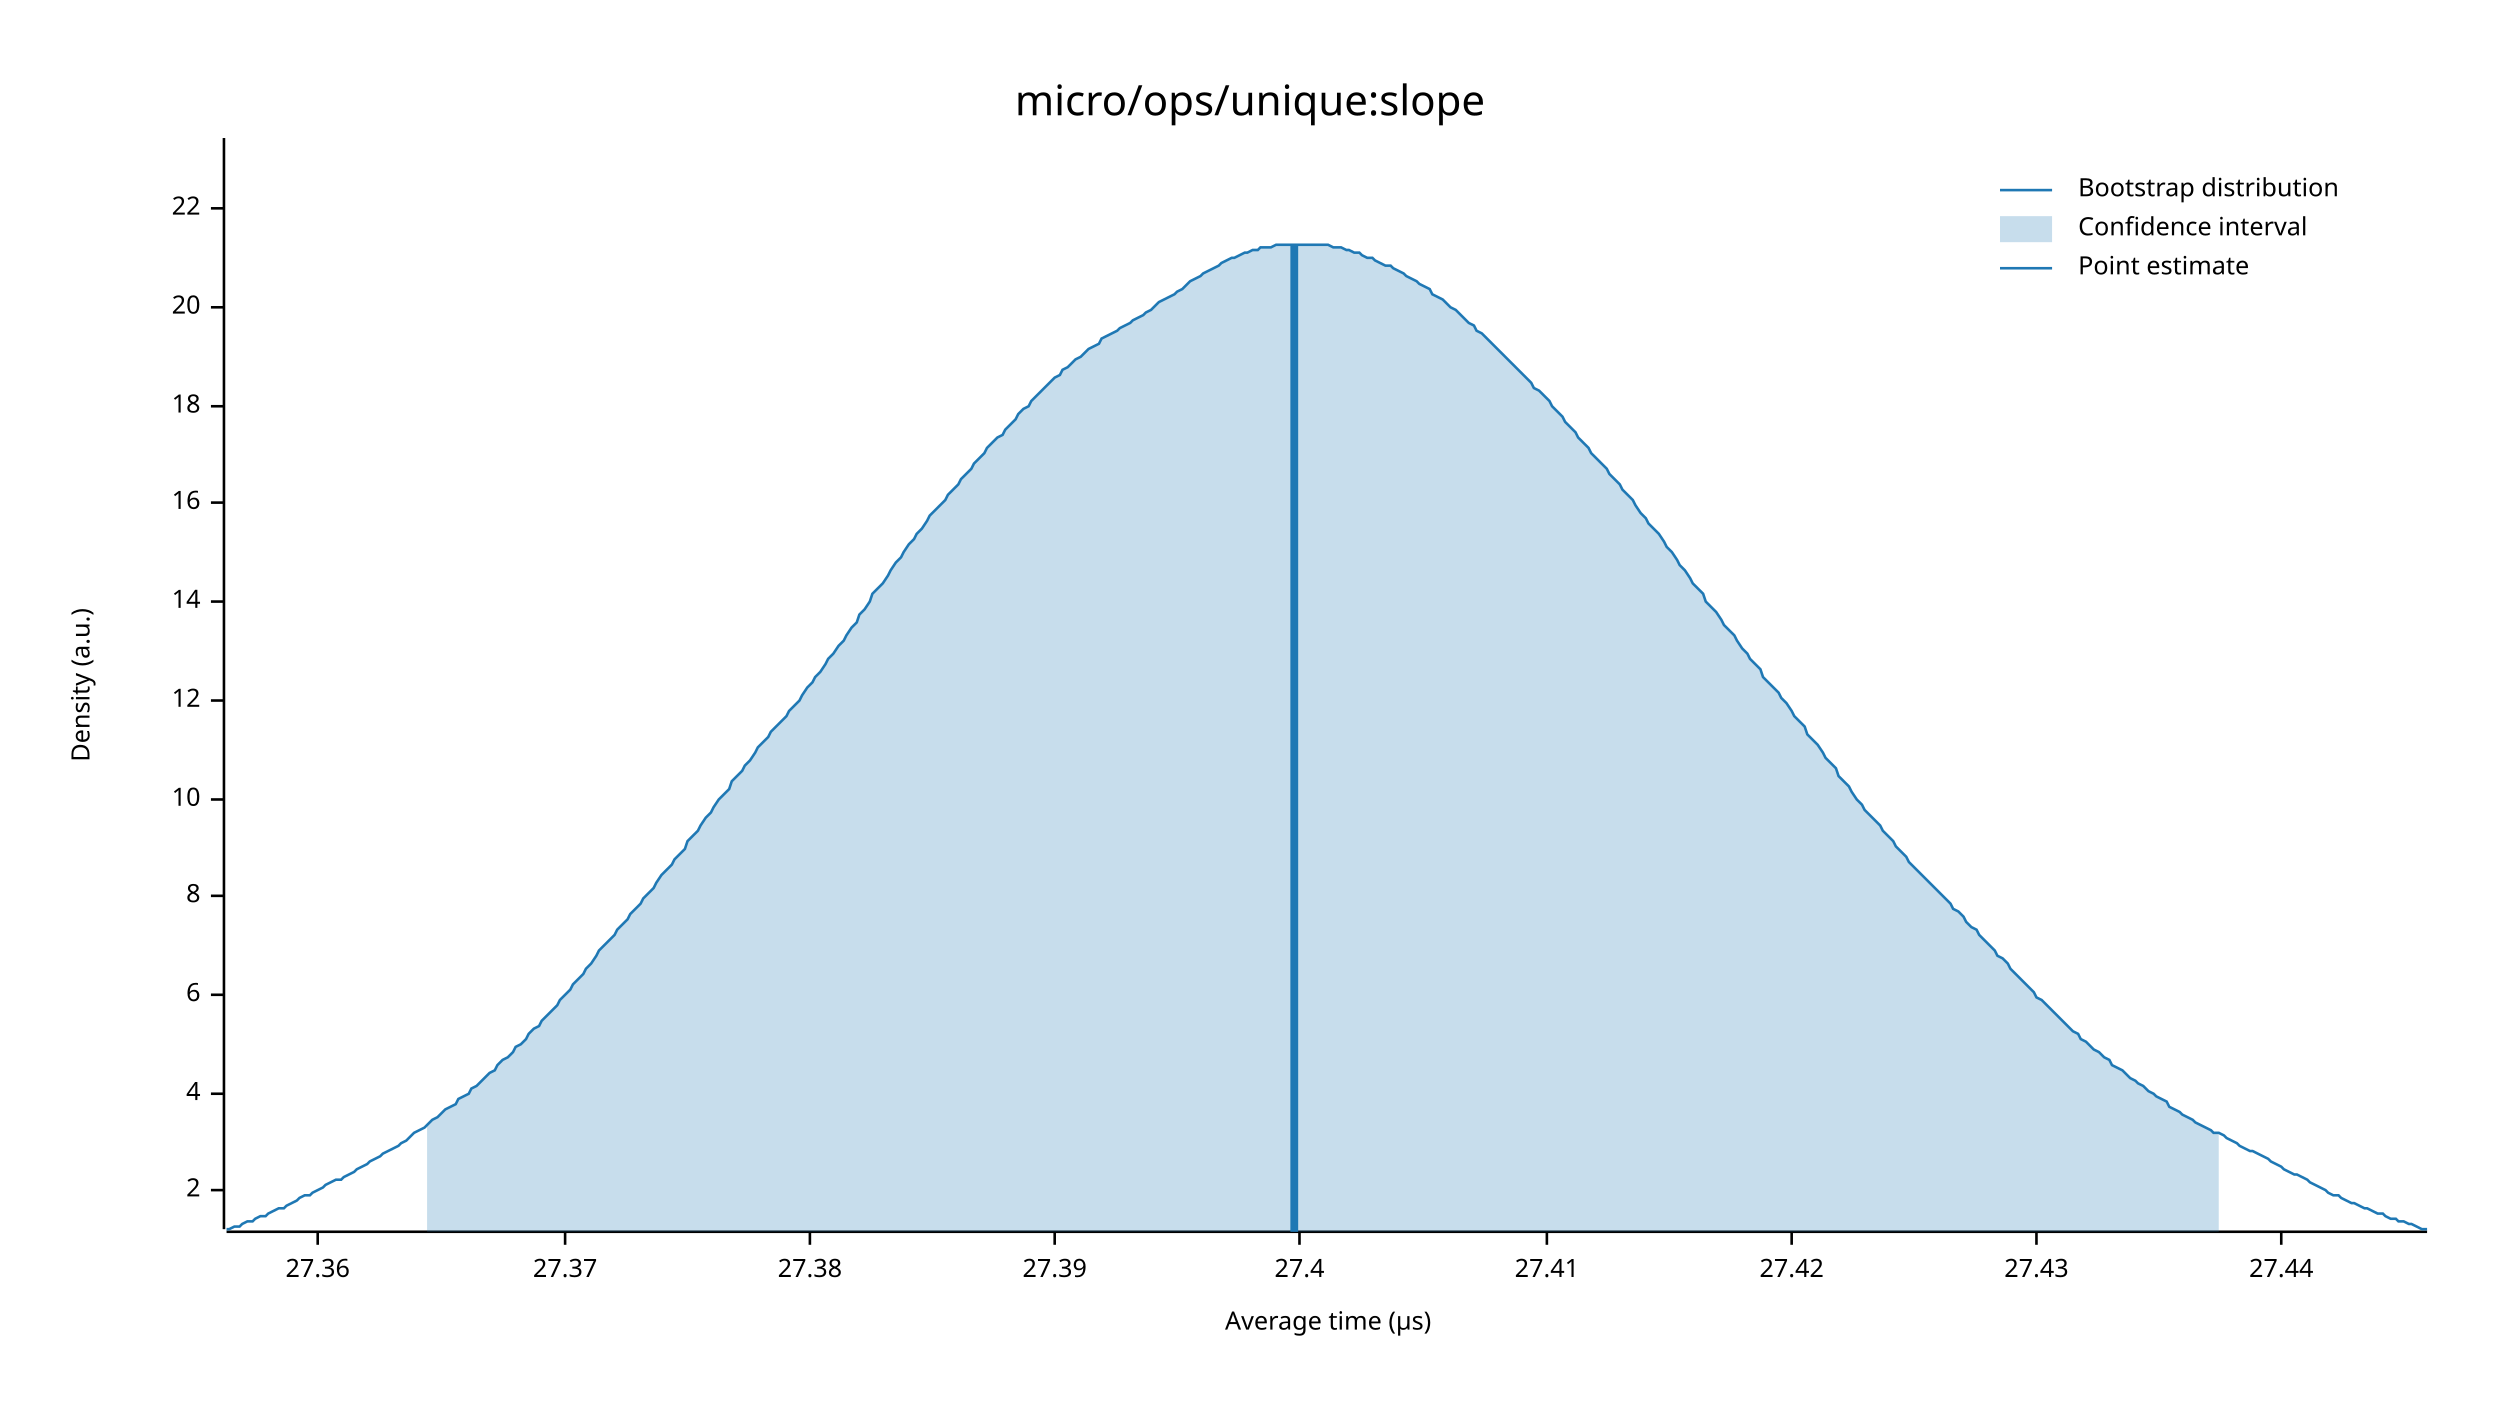
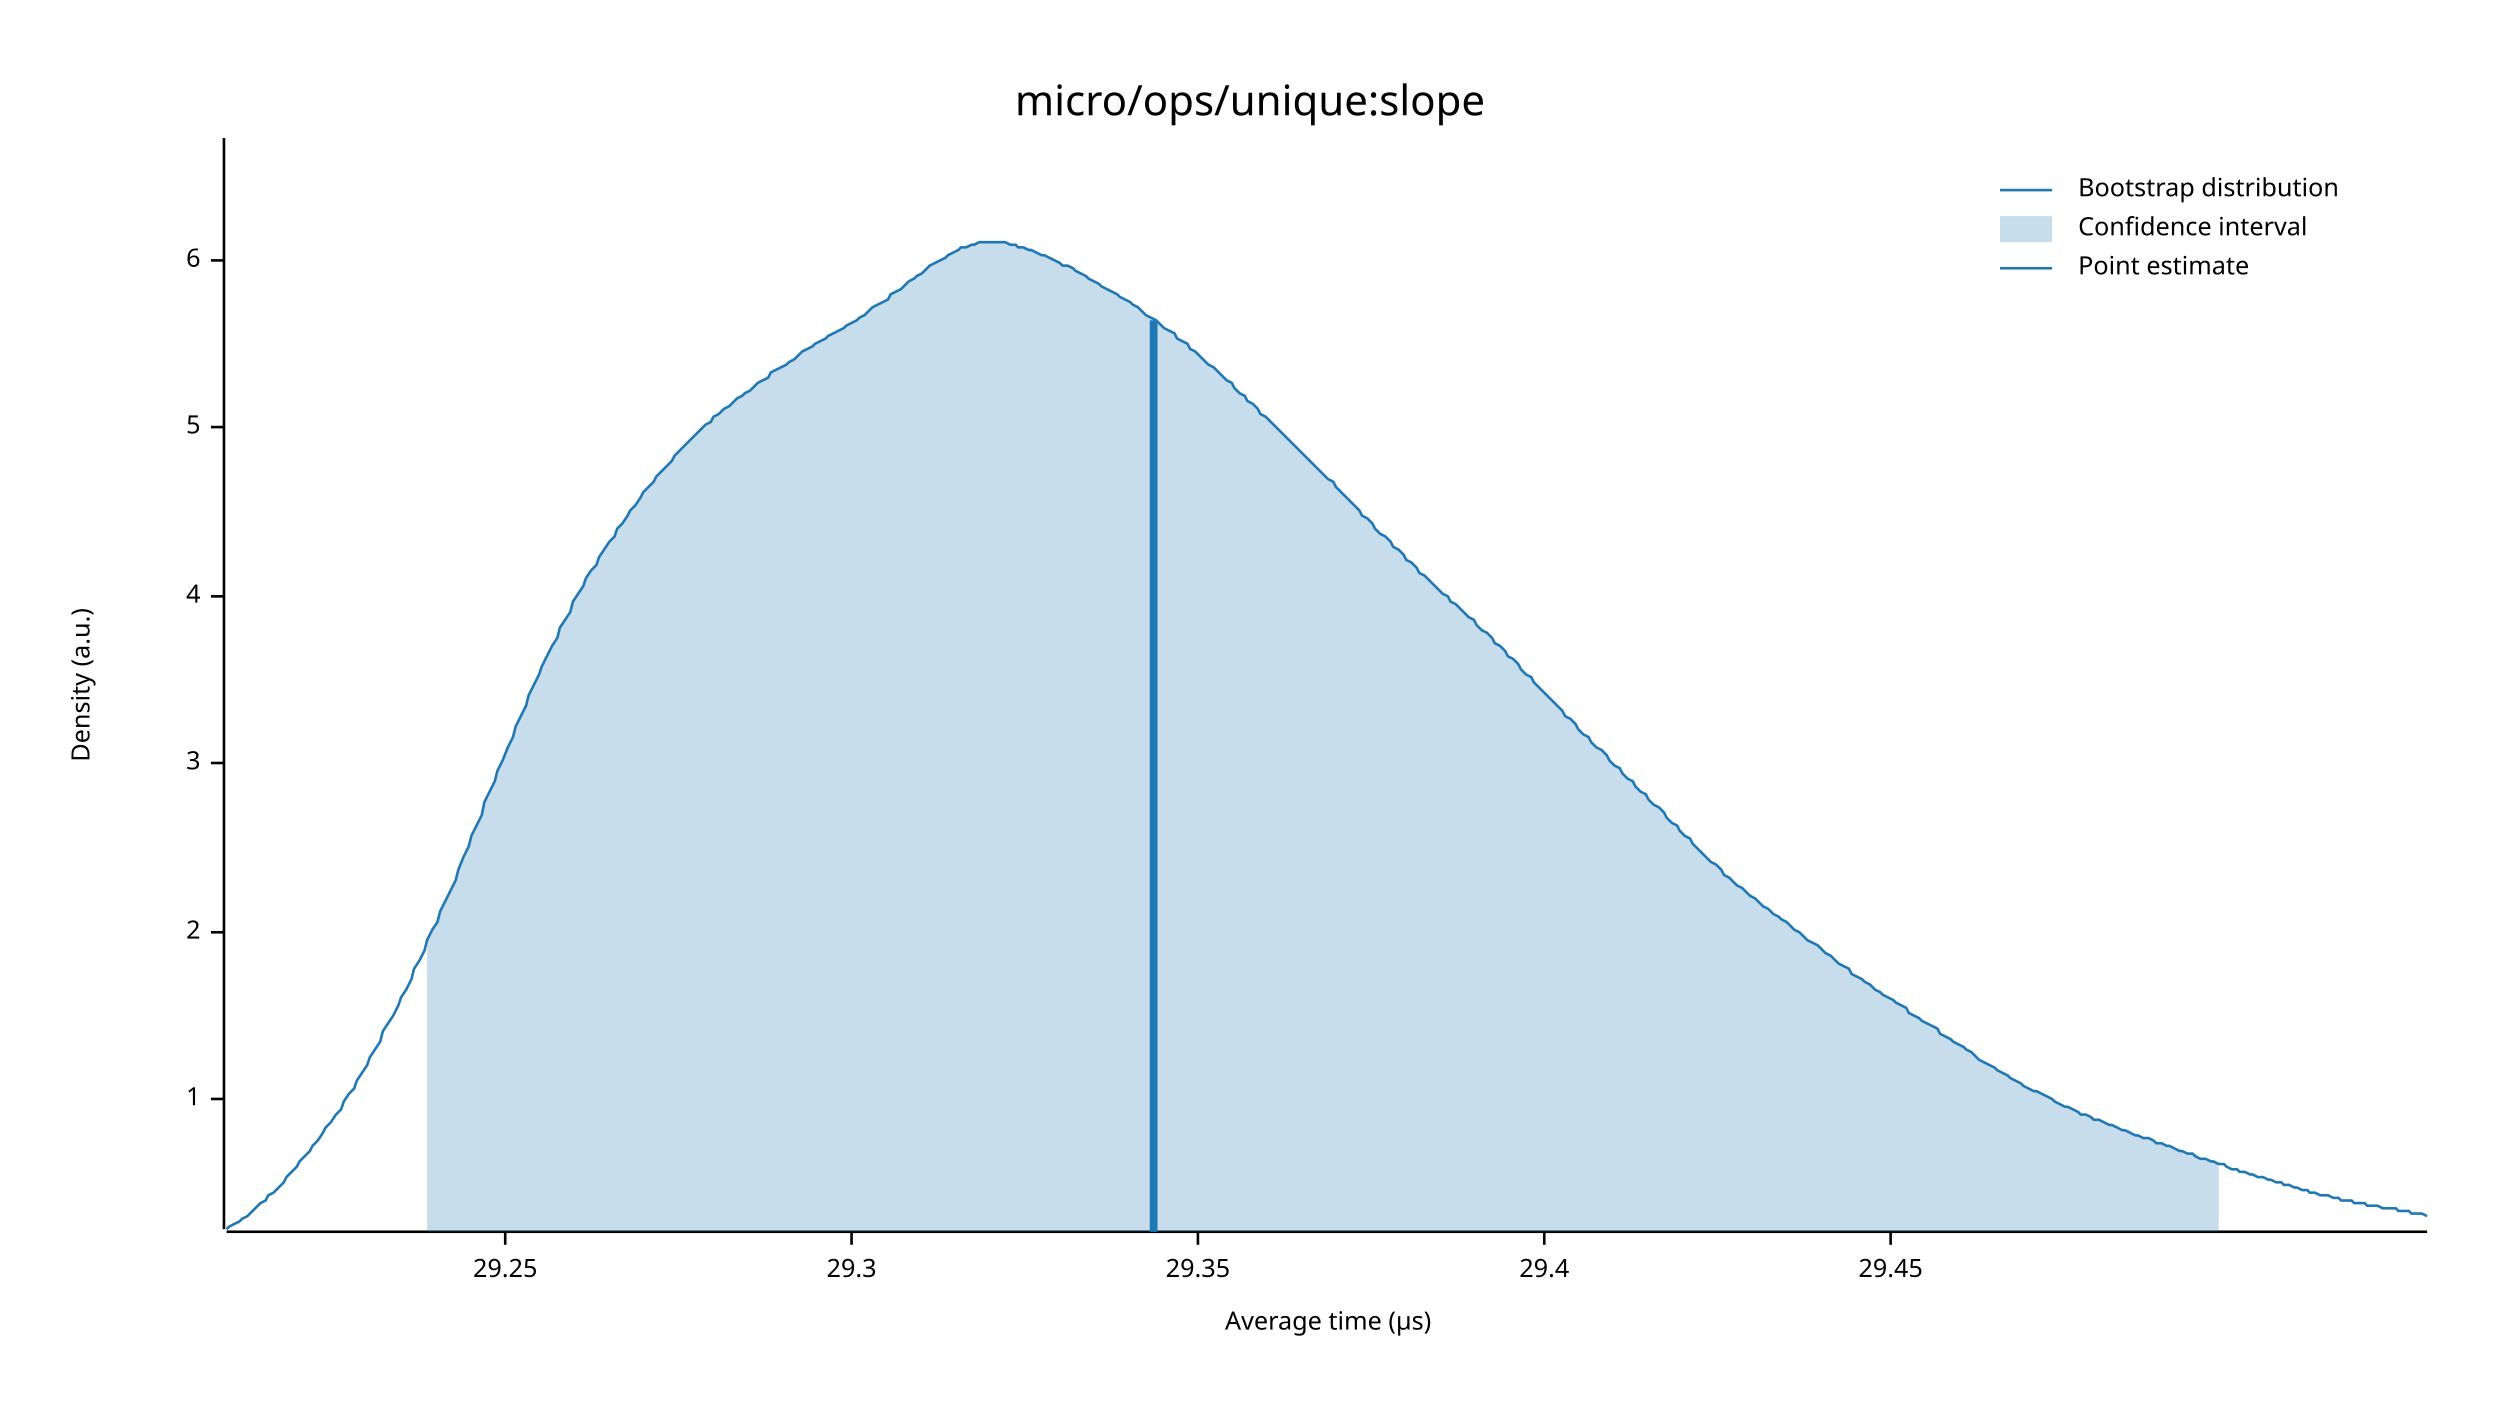
<svg xmlns="http://www.w3.org/2000/svg" width="960" height="540" viewBox="0 0 960 540">
  <text x="480" y="32" dy="0.76em" text-anchor="middle" font-family="sans-serif" font-size="16.129" opacity="1" fill="#000000">
micro/ops/unique:slope
</text>
  <text x="27" y="263" dy="0.76em" text-anchor="middle" font-family="sans-serif" font-size="9.677" opacity="1" fill="#000000" transform="rotate(270, 27, 263)">
Density (a.u.)
</text>
  <text x="510" y="513" dy="-0.5ex" text-anchor="middle" font-family="sans-serif" font-size="9.677" opacity="1" fill="#000000">
Average time (µs)
</text>
  <polyline fill="none" opacity="1" stroke="#000000" stroke-width="1" points="86,53 86,472 " />
-   <text x="77" y="457" dy="0.5ex" text-anchor="end" font-family="sans-serif" font-size="9.677" opacity="1" fill="#000000">
+   <text x="77" y="422" dy="0.5ex" text-anchor="end" font-family="sans-serif" font-size="9.677" opacity="1" fill="#000000">
+ 1
+ </text>
+   <polyline fill="none" opacity="1" stroke="#000000" stroke-width="1" points="81,422 86,422 " />
+   <text x="77" y="358" dy="0.5ex" text-anchor="end" font-family="sans-serif" font-size="9.677" opacity="1" fill="#000000">
2
</text>
-   <polyline fill="none" opacity="1" stroke="#000000" stroke-width="1" points="81,457 86,457 " />
-   <text x="77" y="420" dy="0.5ex" text-anchor="end" font-family="sans-serif" font-size="9.677" opacity="1" fill="#000000">
+   <polyline fill="none" opacity="1" stroke="#000000" stroke-width="1" points="81,358 86,358 " />
+   <text x="77" y="293" dy="0.5ex" text-anchor="end" font-family="sans-serif" font-size="9.677" opacity="1" fill="#000000">
+ 3
+ </text>
+   <polyline fill="none" opacity="1" stroke="#000000" stroke-width="1" points="81,293 86,293 " />
+   <text x="77" y="229" dy="0.5ex" text-anchor="end" font-family="sans-serif" font-size="9.677" opacity="1" fill="#000000">
4
</text>
-   <polyline fill="none" opacity="1" stroke="#000000" stroke-width="1" points="81,420 86,420 " />
-   <text x="77" y="382" dy="0.5ex" text-anchor="end" font-family="sans-serif" font-size="9.677" opacity="1" fill="#000000">
+   <polyline fill="none" opacity="1" stroke="#000000" stroke-width="1" points="81,229 86,229 " />
+   <text x="77" y="164" dy="0.5ex" text-anchor="end" font-family="sans-serif" font-size="9.677" opacity="1" fill="#000000">
+ 5
+ </text>
+   <polyline fill="none" opacity="1" stroke="#000000" stroke-width="1" points="81,164 86,164 " />
+   <text x="77" y="100" dy="0.5ex" text-anchor="end" font-family="sans-serif" font-size="9.677" opacity="1" fill="#000000">
6
</text>
-   <polyline fill="none" opacity="1" stroke="#000000" stroke-width="1" points="81,382 86,382 " />
-   <text x="77" y="344" dy="0.5ex" text-anchor="end" font-family="sans-serif" font-size="9.677" opacity="1" fill="#000000">
- 8
+   <polyline fill="none" opacity="1" stroke="#000000" stroke-width="1" points="81,100 86,100 " />
+   <polyline fill="none" opacity="1" stroke="#000000" stroke-width="1" points="87,473 932,473 " />
+   <text x="194" y="483" dy="0.76em" text-anchor="middle" font-family="sans-serif" font-size="9.677" opacity="1" fill="#000000">
+ 29.25
</text>
-   <polyline fill="none" opacity="1" stroke="#000000" stroke-width="1" points="81,344 86,344 " />
-   <text x="77" y="307" dy="0.5ex" text-anchor="end" font-family="sans-serif" font-size="9.677" opacity="1" fill="#000000">
- 10
+   <polyline fill="none" opacity="1" stroke="#000000" stroke-width="1" points="194,473 194,478 " />
+   <text x="327" y="483" dy="0.76em" text-anchor="middle" font-family="sans-serif" font-size="9.677" opacity="1" fill="#000000">
+ 29.3
</text>
-   <polyline fill="none" opacity="1" stroke="#000000" stroke-width="1" points="81,307 86,307 " />
-   <text x="77" y="269" dy="0.5ex" text-anchor="end" font-family="sans-serif" font-size="9.677" opacity="1" fill="#000000">
- 12
+   <polyline fill="none" opacity="1" stroke="#000000" stroke-width="1" points="327,473 327,478 " />
+   <text x="460" y="483" dy="0.76em" text-anchor="middle" font-family="sans-serif" font-size="9.677" opacity="1" fill="#000000">
+ 29.35
</text>
-   <polyline fill="none" opacity="1" stroke="#000000" stroke-width="1" points="81,269 86,269 " />
-   <text x="77" y="231" dy="0.5ex" text-anchor="end" font-family="sans-serif" font-size="9.677" opacity="1" fill="#000000">
- 14
+   <polyline fill="none" opacity="1" stroke="#000000" stroke-width="1" points="460,473 460,478 " />
+   <text x="593" y="483" dy="0.76em" text-anchor="middle" font-family="sans-serif" font-size="9.677" opacity="1" fill="#000000">
+ 29.4
</text>
-   <polyline fill="none" opacity="1" stroke="#000000" stroke-width="1" points="81,231 86,231 " />
-   <text x="77" y="193" dy="0.5ex" text-anchor="end" font-family="sans-serif" font-size="9.677" opacity="1" fill="#000000">
- 16
+   <polyline fill="none" opacity="1" stroke="#000000" stroke-width="1" points="593,473 593,478 " />
+   <text x="726" y="483" dy="0.76em" text-anchor="middle" font-family="sans-serif" font-size="9.677" opacity="1" fill="#000000">
+ 29.45
</text>
-   <polyline fill="none" opacity="1" stroke="#000000" stroke-width="1" points="81,193 86,193 " />
-   <text x="77" y="156" dy="0.5ex" text-anchor="end" font-family="sans-serif" font-size="9.677" opacity="1" fill="#000000">
- 18
- </text>
-   <polyline fill="none" opacity="1" stroke="#000000" stroke-width="1" points="81,156 86,156 " />
-   <text x="77" y="118" dy="0.5ex" text-anchor="end" font-family="sans-serif" font-size="9.677" opacity="1" fill="#000000">
- 20
- </text>
-   <polyline fill="none" opacity="1" stroke="#000000" stroke-width="1" points="81,118 86,118 " />
-   <text x="77" y="80" dy="0.5ex" text-anchor="end" font-family="sans-serif" font-size="9.677" opacity="1" fill="#000000">
- 22
- </text>
-   <polyline fill="none" opacity="1" stroke="#000000" stroke-width="1" points="81,80 86,80 " />
-   <polyline fill="none" opacity="1" stroke="#000000" stroke-width="1" points="87,473 932,473 " />
-   <text x="122" y="483" dy="0.76em" text-anchor="middle" font-family="sans-serif" font-size="9.677" opacity="1" fill="#000000">
- 27.36
- </text>
-   <polyline fill="none" opacity="1" stroke="#000000" stroke-width="1" points="122,473 122,478 " />
-   <text x="217" y="483" dy="0.76em" text-anchor="middle" font-family="sans-serif" font-size="9.677" opacity="1" fill="#000000">
- 27.37
- </text>
-   <polyline fill="none" opacity="1" stroke="#000000" stroke-width="1" points="217,473 217,478 " />
-   <text x="311" y="483" dy="0.76em" text-anchor="middle" font-family="sans-serif" font-size="9.677" opacity="1" fill="#000000">
- 27.38
- </text>
-   <polyline fill="none" opacity="1" stroke="#000000" stroke-width="1" points="311,473 311,478 " />
-   <text x="405" y="483" dy="0.76em" text-anchor="middle" font-family="sans-serif" font-size="9.677" opacity="1" fill="#000000">
- 27.39
- </text>
-   <polyline fill="none" opacity="1" stroke="#000000" stroke-width="1" points="405,473 405,478 " />
-   <text x="499" y="483" dy="0.76em" text-anchor="middle" font-family="sans-serif" font-size="9.677" opacity="1" fill="#000000">
- 27.4
- </text>
-   <polyline fill="none" opacity="1" stroke="#000000" stroke-width="1" points="499,473 499,478 " />
-   <text x="594" y="483" dy="0.76em" text-anchor="middle" font-family="sans-serif" font-size="9.677" opacity="1" fill="#000000">
- 27.41
- </text>
-   <polyline fill="none" opacity="1" stroke="#000000" stroke-width="1" points="594,473 594,478 " />
-   <text x="688" y="483" dy="0.76em" text-anchor="middle" font-family="sans-serif" font-size="9.677" opacity="1" fill="#000000">
- 27.42
- </text>
-   <polyline fill="none" opacity="1" stroke="#000000" stroke-width="1" points="688,473 688,478 " />
-   <text x="782" y="483" dy="0.76em" text-anchor="middle" font-family="sans-serif" font-size="9.677" opacity="1" fill="#000000">
- 27.43
- </text>
-   <polyline fill="none" opacity="1" stroke="#000000" stroke-width="1" points="782,473 782,478 " />
-   <text x="876" y="483" dy="0.76em" text-anchor="middle" font-family="sans-serif" font-size="9.677" opacity="1" fill="#000000">
- 27.44
- </text>
-   <polyline fill="none" opacity="1" stroke="#000000" stroke-width="1" points="876,473 876,478 " />
-   <polyline fill="none" opacity="1" stroke="#1F78B4" stroke-width="1" points="87,472 88,472 90,471 92,471 93,470 95,469 97,469 98,468 100,467 102,467 103,466 105,465 107,464 109,464 110,463 112,462 114,461 115,460 117,459 119,459 120,458 122,457 124,456 125,455 127,454 129,453 131,453 132,452 134,451 136,450 137,449 139,448 141,447 142,446 144,445 146,444 147,443 149,442 151,441 153,440 154,439 156,438 158,436 159,435 161,434 163,433 164,432 166,430 168,429 169,428 171,426 173,425 175,424 176,422 178,421 180,420 181,418 183,417 185,415 186,414 188,412 190,411 191,409 193,407 195,406 197,404 198,402 200,401 202,399 203,397 205,395 207,394 208,392 210,390 212,388 214,386 215,384 217,382 219,380 220,378 222,376 224,374 225,372 227,370 229,367 230,365 232,363 234,361 236,359 237,357 239,355 241,353 242,351 244,349 246,347 247,345 249,343 251,341 252,339 254,336 256,334 258,332 259,330 261,328 263,326 264,323 266,321 268,319 269,317 271,314 273,312 274,310 276,307 278,305 280,303 281,300 283,298 285,296 286,294 288,292 290,289 291,287 293,285 295,283 296,281 298,279 300,277 302,275 303,273 305,271 307,269 308,267 310,264 312,262 313,260 315,258 317,255 318,253 320,251 322,248 324,246 325,244 327,241 329,239 330,236 332,234 334,231 335,228 337,226 339,224 341,221 342,219 344,216 346,214 347,212 349,209 351,207 352,205 354,203 356,200 357,198 359,196 361,194 363,192 364,190 366,188 368,186 369,184 371,182 373,180 374,178 376,176 378,174 379,172 381,170 383,168 385,167 386,165 388,163 390,161 391,159 393,157 395,156 396,154 398,152 400,150 401,149 403,147 405,145 407,144 408,142 410,141 412,139 413,138 415,137 417,135 418,134 420,133 422,132 423,130 425,129 427,128 429,127 430,126 432,125 434,124 435,123 437,122 439,121 440,120 442,119 444,117 445,116 447,115 449,114 451,113 452,112 454,111 456,109 457,108 459,107 461,106 462,105 464,104 466,103 468,102 469,101 471,100 473,99 474,99 476,98 478,97 479,97 481,96 483,96 484,95 486,95 488,95 490,94 491,94 493,94 495,94 496,94 498,94 500,94 501,94 503,94 505,94 506,94 508,94 510,94 512,95 513,95 515,95 517,96 518,96 520,97 522,97 523,98 525,99 527,99 528,100 530,101 532,102 534,102 535,103 537,104 539,105 540,106 542,107 544,108 545,109 547,110 549,111 550,113 552,114 554,115 556,117 557,118 559,119 561,121 562,122 564,124 566,125 567,127 569,128 571,130 573,132 574,133 576,135 578,137 579,138 581,140 583,142 584,143 586,145 588,147 589,149 591,150 593,152 595,154 596,156 598,158 600,160 601,162 603,164 605,166 606,168 608,170 610,172 611,174 613,176 615,178 617,180 618,182 620,184 622,186 623,188 625,190 627,192 628,194 630,197 632,199 633,201 635,203 637,205 639,208 640,210 642,212 644,215 645,217 647,219 649,222 650,224 652,226 654,228 655,231 657,233 659,235 661,238 662,240 664,242 666,244 667,246 669,249 671,251 672,253 674,255 676,257 677,260 679,262 681,264 683,266 684,268 686,270 688,273 689,275 691,277 693,279 694,282 696,284 698,286 700,289 701,291 703,293 705,295 706,298 708,300 710,302 711,304 713,307 715,309 716,311 718,313 720,315 722,317 723,319 725,321 727,323 728,325 730,327 732,329 733,331 735,333 737,335 738,336 740,338 742,340 744,342 745,343 747,345 749,347 750,349 752,350 754,352 755,354 757,356 759,357 760,359 762,361 764,363 766,365 767,367 769,368 771,370 772,372 774,374 776,376 777,377 779,379 781,381 782,383 784,384 786,386 788,388 789,389 791,391 793,393 794,394 796,396 798,397 799,399 801,400 803,402 804,403 806,404 808,406 810,407 811,409 813,410 815,411 816,412 818,414 820,415 821,416 823,417 825,419 827,420 828,421 830,422 832,423 833,425 835,426 837,427 838,428 840,429 842,430 843,431 845,432 847,433 849,434 850,435 852,435 854,436 855,437 857,438 859,439 860,440 862,441 864,442 865,442 867,443 869,444 871,445 872,446 874,447 876,448 877,449 879,450 881,451 882,451 884,452 886,453 887,454 889,455 891,456 893,457 894,458 896,459 898,459 899,460 901,461 903,462 904,462 906,463 908,464 909,464 911,465 913,466 915,466 916,467 918,468 920,468 921,469 923,469 925,470 926,470 928,471 930,472 932,472 " />
-   <polygon opacity="0.25" fill="#1F78B4" points="164,432 166,430 168,429 169,428 171,426 173,425 175,424 176,422 178,421 180,420 181,418 183,417 185,415 186,414 188,412 190,411 191,409 193,407 195,406 197,404 198,402 200,401 202,399 203,397 205,395 207,394 208,392 210,390 212,388 214,386 215,384 217,382 219,380 220,378 222,376 224,374 225,372 227,370 229,367 230,365 232,363 234,361 236,359 237,357 239,355 241,353 242,351 244,349 246,347 247,345 249,343 251,341 252,339 254,336 256,334 258,332 259,330 261,328 263,326 264,323 266,321 268,319 269,317 271,314 273,312 274,310 276,307 278,305 280,303 281,300 283,298 285,296 286,294 288,292 290,289 291,287 293,285 295,283 296,281 298,279 300,277 302,275 303,273 305,271 307,269 308,267 310,264 312,262 313,260 315,258 317,255 318,253 320,251 322,248 324,246 325,244 327,241 329,239 330,236 332,234 334,231 335,228 337,226 339,224 341,221 342,219 344,216 346,214 347,212 349,209 351,207 352,205 354,203 356,200 357,198 359,196 361,194 363,192 364,190 366,188 368,186 369,184 371,182 373,180 374,178 376,176 378,174 379,172 381,170 383,168 385,167 386,165 388,163 390,161 391,159 393,157 395,156 396,154 398,152 400,150 401,149 403,147 405,145 407,144 408,142 410,141 412,139 413,138 415,137 417,135 418,134 420,133 422,132 423,130 425,129 427,128 429,127 430,126 432,125 434,124 435,123 437,122 439,121 440,120 442,119 444,117 445,116 447,115 449,114 451,113 452,112 454,111 456,109 457,108 459,107 461,106 462,105 464,104 466,103 468,102 469,101 471,100 473,99 474,99 476,98 478,97 479,97 481,96 483,96 484,95 486,95 488,95 490,94 491,94 493,94 495,94 496,94 498,94 500,94 501,94 503,94 505,94 506,94 508,94 510,94 512,95 513,95 515,95 517,96 518,96 520,97 522,97 523,98 525,99 527,99 528,100 530,101 532,102 534,102 535,103 537,104 539,105 540,106 542,107 544,108 545,109 547,110 549,111 550,113 552,114 554,115 556,117 557,118 559,119 561,121 562,122 564,124 566,125 567,127 569,128 571,130 573,132 574,133 576,135 578,137 579,138 581,140 583,142 584,143 586,145 588,147 589,149 591,150 593,152 595,154 596,156 598,158 600,160 601,162 603,164 605,166 606,168 608,170 610,172 611,174 613,176 615,178 617,180 618,182 620,184 622,186 623,188 625,190 627,192 628,194 630,197 632,199 633,201 635,203 637,205 639,208 640,210 642,212 644,215 645,217 647,219 649,222 650,224 652,226 654,228 655,231 657,233 659,235 661,238 662,240 664,242 666,244 667,246 669,249 671,251 672,253 674,255 676,257 677,260 679,262 681,264 683,266 684,268 686,270 688,273 689,275 691,277 693,279 694,282 696,284 698,286 700,289 701,291 703,293 705,295 706,298 708,300 710,302 711,304 713,307 715,309 716,311 718,313 720,315 722,317 723,319 725,321 727,323 728,325 730,327 732,329 733,331 735,333 737,335 738,336 740,338 742,340 744,342 745,343 747,345 749,347 750,349 752,350 754,352 755,354 757,356 759,357 760,359 762,361 764,363 766,365 767,367 769,368 771,370 772,372 774,374 776,376 777,377 779,379 781,381 782,383 784,384 786,386 788,388 789,389 791,391 793,393 794,394 796,396 798,397 799,399 801,400 803,402 804,403 806,404 808,406 810,407 811,409 813,410 815,411 816,412 818,414 820,415 821,416 823,417 825,419 827,420 828,421 830,422 832,423 833,425 835,426 837,427 838,428 840,429 842,430 843,431 845,432 847,433 849,434 850,435 852,435 852,473 164,473 " />
-   <polyline fill="none" opacity="1" stroke="#1F78B4" stroke-width="3" points="497,473 497,94 " />
+   <polyline fill="none" opacity="1" stroke="#000000" stroke-width="1" points="726,473 726,478 " />
+   <polyline fill="none" opacity="1" stroke="#1F78B4" stroke-width="1" points="87,472 88,471 90,470 92,469 93,468 95,467 97,465 98,464 100,462 102,461 103,459 105,458 107,456 109,454 110,452 112,450 114,448 115,446 117,444 119,442 120,440 122,438 124,435 125,433 127,431 129,428 131,426 132,423 134,420 136,418 137,415 139,412 141,409 142,406 144,403 146,400 147,396 149,393 151,390 153,386 154,383 156,380 158,376 159,372 161,369 163,365 164,361 166,357 168,354 169,350 171,346 173,342 175,338 176,334 178,329 180,325 181,321 183,317 185,313 186,308 188,304 190,300 191,296 193,292 195,287 197,283 198,279 200,275 202,271 203,267 205,263 207,259 208,256 210,252 212,248 214,245 215,241 217,238 219,235 220,231 222,228 224,225 225,222 227,219 229,217 230,214 232,211 234,208 236,206 237,203 239,201 241,198 242,196 244,194 246,191 247,189 249,187 251,185 252,183 254,181 256,179 258,177 259,175 261,173 263,171 264,170 266,168 268,166 269,165 271,163 273,162 274,160 276,159 278,157 280,156 281,155 283,153 285,152 286,151 288,150 290,148 291,147 293,146 295,145 296,143 298,142 300,141 302,140 303,139 305,138 307,136 308,135 310,134 312,133 313,132 315,131 317,130 318,129 320,128 322,127 324,126 325,125 327,124 329,123 330,122 332,121 334,119 335,118 337,117 339,116 341,115 342,113 344,112 346,111 347,110 349,108 351,107 352,106 354,105 356,103 357,102 359,101 361,100 363,99 364,98 366,97 368,96 369,95 371,95 373,94 374,94 376,93 378,93 379,93 381,93 383,93 385,93 386,93 388,94 390,94 391,95 393,95 395,96 396,96 398,97 400,98 401,98 403,99 405,100 407,101 408,102 410,102 412,103 413,104 415,105 417,106 418,107 420,108 422,109 423,110 425,111 427,112 429,113 430,114 432,115 434,116 435,117 437,118 439,120 440,121 442,122 444,123 445,124 447,126 449,127 451,128 452,130 454,131 456,132 457,134 459,135 461,137 462,138 464,140 466,141 468,143 469,144 471,146 473,147 474,149 476,151 478,152 479,154 481,155 483,157 484,159 486,160 488,162 490,164 491,165 493,167 495,169 496,170 498,172 500,174 501,175 503,177 505,179 506,180 508,182 510,184 512,185 513,187 515,189 517,191 518,192 520,194 522,196 523,198 525,199 527,201 528,203 530,205 532,206 534,208 535,210 537,211 539,213 540,215 542,216 544,218 545,220 547,221 549,223 550,224 552,226 554,228 556,229 557,231 559,232 561,234 562,235 564,237 566,238 567,240 569,242 571,243 573,245 574,247 576,248 578,250 579,252 581,253 583,255 584,257 586,259 588,260 589,262 591,264 593,266 595,268 596,269 598,271 600,273 601,275 603,276 605,278 606,280 608,282 610,283 611,285 613,287 615,288 617,290 618,292 620,294 622,295 623,297 625,299 627,300 628,302 630,304 632,305 633,307 635,309 637,310 639,312 640,314 642,316 644,317 645,319 647,321 649,322 650,324 652,326 654,328 655,329 657,331 659,332 661,334 662,336 664,337 666,339 667,340 669,341 671,343 672,344 674,345 676,347 677,348 679,349 681,351 683,352 684,353 686,354 688,356 689,357 691,358 693,360 694,361 696,362 698,363 700,365 701,366 703,367 705,369 706,370 708,371 710,372 711,374 713,375 715,376 716,377 718,378 720,380 722,381 723,382 725,383 727,384 728,385 730,386 732,387 733,389 735,390 737,391 738,392 740,393 742,394 744,395 745,397 747,398 749,399 750,400 752,401 754,402 755,403 757,404 759,406 760,407 762,408 764,409 766,410 767,411 769,412 771,413 772,414 774,415 776,416 777,417 779,418 781,419 782,419 784,420 786,421 788,422 789,423 791,424 793,425 794,425 796,426 798,427 799,428 801,428 803,429 804,430 806,430 808,431 810,432 811,432 813,433 815,434 816,434 818,435 820,436 821,436 823,437 825,437 827,438 828,439 830,439 832,440 833,440 835,441 837,442 838,442 840,443 842,443 843,444 845,445 847,445 849,446 850,446 852,447 854,447 855,448 857,449 859,449 860,450 862,450 864,451 865,451 867,452 869,452 871,453 872,453 874,454 876,454 877,455 879,455 881,456 882,456 884,457 886,457 887,458 889,458 891,459 893,459 894,459 896,460 898,460 899,461 901,461 903,461 904,462 906,462 908,462 909,463 911,463 913,463 915,464 916,464 918,464 920,464 921,465 923,465 925,465 926,466 928,466 930,466 932,467 " />
+   <polygon opacity="0.25" fill="#1F78B4" points="164,361 166,357 168,354 169,350 171,346 173,342 175,338 176,334 178,329 180,325 181,321 183,317 185,313 186,308 188,304 190,300 191,296 193,292 195,287 197,283 198,279 200,275 202,271 203,267 205,263 207,259 208,256 210,252 212,248 214,245 215,241 217,238 219,235 220,231 222,228 224,225 225,222 227,219 229,217 230,214 232,211 234,208 236,206 237,203 239,201 241,198 242,196 244,194 246,191 247,189 249,187 251,185 252,183 254,181 256,179 258,177 259,175 261,173 263,171 264,170 266,168 268,166 269,165 271,163 273,162 274,160 276,159 278,157 280,156 281,155 283,153 285,152 286,151 288,150 290,148 291,147 293,146 295,145 296,143 298,142 300,141 302,140 303,139 305,138 307,136 308,135 310,134 312,133 313,132 315,131 317,130 318,129 320,128 322,127 324,126 325,125 327,124 329,123 330,122 332,121 334,119 335,118 337,117 339,116 341,115 342,113 344,112 346,111 347,110 349,108 351,107 352,106 354,105 356,103 357,102 359,101 361,100 363,99 364,98 366,97 368,96 369,95 371,95 373,94 374,94 376,93 378,93 379,93 381,93 383,93 385,93 386,93 388,94 390,94 391,95 393,95 395,96 396,96 398,97 400,98 401,98 403,99 405,100 407,101 408,102 410,102 412,103 413,104 415,105 417,106 418,107 420,108 422,109 423,110 425,111 427,112 429,113 430,114 432,115 434,116 435,117 437,118 439,120 440,121 442,122 444,123 445,124 447,126 449,127 451,128 452,130 454,131 456,132 457,134 459,135 461,137 462,138 464,140 466,141 468,143 469,144 471,146 473,147 474,149 476,151 478,152 479,154 481,155 483,157 484,159 486,160 488,162 490,164 491,165 493,167 495,169 496,170 498,172 500,174 501,175 503,177 505,179 506,180 508,182 510,184 512,185 513,187 515,189 517,191 518,192 520,194 522,196 523,198 525,199 527,201 528,203 530,205 532,206 534,208 535,210 537,211 539,213 540,215 542,216 544,218 545,220 547,221 549,223 550,224 552,226 554,228 556,229 557,231 559,232 561,234 562,235 564,237 566,238 567,240 569,242 571,243 573,245 574,247 576,248 578,250 579,252 581,253 583,255 584,257 586,259 588,260 589,262 591,264 593,266 595,268 596,269 598,271 600,273 601,275 603,276 605,278 606,280 608,282 610,283 611,285 613,287 615,288 617,290 618,292 620,294 622,295 623,297 625,299 627,300 628,302 630,304 632,305 633,307 635,309 637,310 639,312 640,314 642,316 644,317 645,319 647,321 649,322 650,324 652,326 654,328 655,329 657,331 659,332 661,334 662,336 664,337 666,339 667,340 669,341 671,343 672,344 674,345 676,347 677,348 679,349 681,351 683,352 684,353 686,354 688,356 689,357 691,358 693,360 694,361 696,362 698,363 700,365 701,366 703,367 705,369 706,370 708,371 710,372 711,374 713,375 715,376 716,377 718,378 720,380 722,381 723,382 725,383 727,384 728,385 730,386 732,387 733,389 735,390 737,391 738,392 740,393 742,394 744,395 745,397 747,398 749,399 750,400 752,401 754,402 755,403 757,404 759,406 760,407 762,408 764,409 766,410 767,411 769,412 771,413 772,414 774,415 776,416 777,417 779,418 781,419 782,419 784,420 786,421 788,422 789,423 791,424 793,425 794,425 796,426 798,427 799,428 801,428 803,429 804,430 806,430 808,431 810,432 811,432 813,433 815,434 816,434 818,435 820,436 821,436 823,437 825,437 827,438 828,439 830,439 832,440 833,440 835,441 837,442 838,442 840,443 842,443 843,444 845,445 847,445 849,446 850,446 852,447 852,473 164,473 " />
+   <polyline fill="none" opacity="1" stroke="#1F78B4" stroke-width="3" points="443,473 443,123 " />
  <text x="798" y="68" dy="0.76em" text-anchor="start" font-family="sans-serif" font-size="9.677" opacity="1" fill="#000000">
Bootstrap distribution
</text>
  <text x="798" y="83" dy="0.76em" text-anchor="start" font-family="sans-serif" font-size="9.677" opacity="1" fill="#000000">
Confidence interval
</text>
  <text x="798" y="98" dy="0.76em" text-anchor="start" font-family="sans-serif" font-size="9.677" opacity="1" fill="#000000">
Point estimate
</text>
  <polyline fill="none" opacity="1" stroke="#1F78B4" stroke-width="1" points="768,73 788,73 " />
  <rect x="768" y="83" width="20" height="10" opacity="0.25" fill="#1F78B4" stroke="none" />
  <polyline fill="none" opacity="1" stroke="#1F78B4" stroke-width="1" points="768,103 788,103 " />
</svg>
